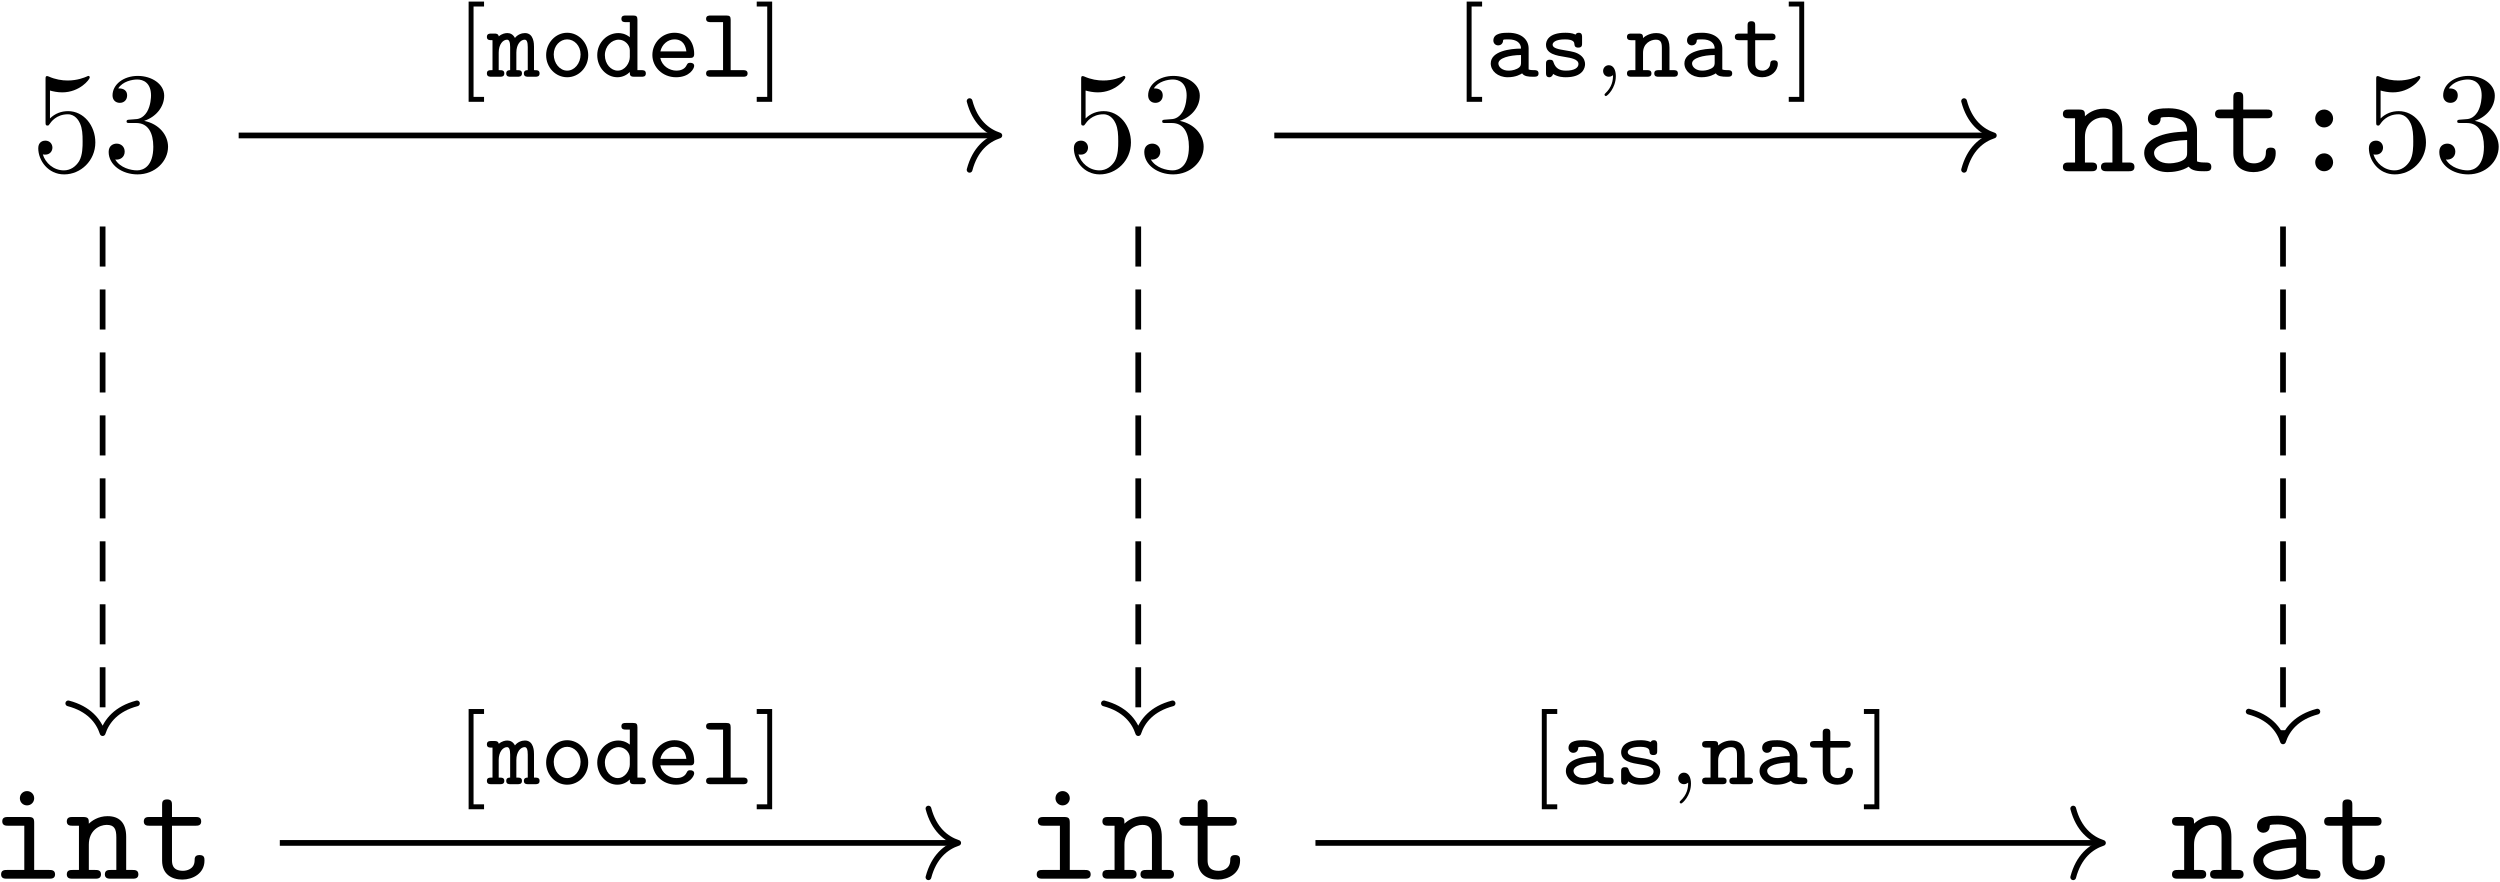
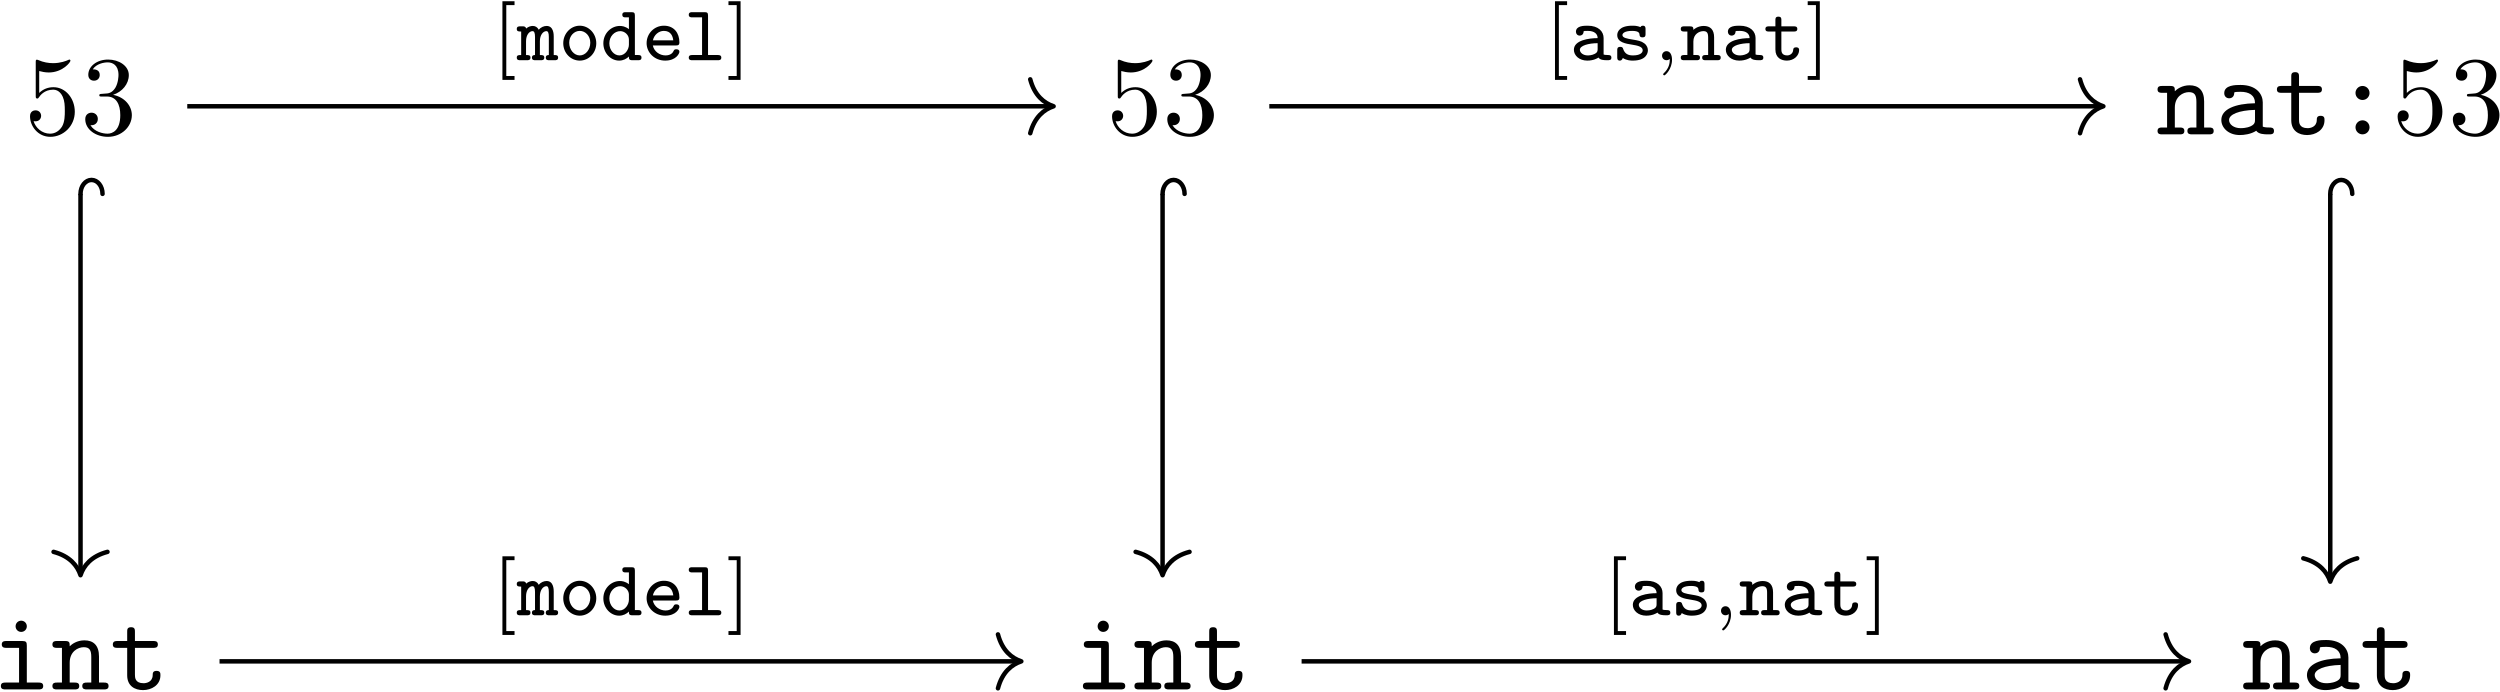
- <svg xmlns="http://www.w3.org/2000/svg" xmlns:xlink="http://www.w3.org/1999/xlink" width="1253pt" height="442pt" viewBox="0 0 1253 442" version="1.1">
+ <svg xmlns="http://www.w3.org/2000/svg" xmlns:xlink="http://www.w3.org/1999/xlink" width="1597pt" height="442pt" viewBox="0 0 1597 442" version="1.1">
  <defs>
    <g>
      <symbol overflow="visible" id="glyph0-0">
        <path style="stroke:none;" d="" />
      </symbol>
      <symbol overflow="visible" id="glyph0-1">
        <path style="stroke:none;" d="M 32.203 -14.422 C 32.203 -22.953 26.328 -30.125 18.578 -30.125 C 15.141 -30.125 12.047 -28.984 9.469 -26.469 L 9.469 -40.453 C 10.906 -40.031 13.266 -39.531 15.562 -39.531 C 24.391 -39.531 29.406 -46.047 29.406 -46.984 C 29.406 -47.422 29.203 -47.781 28.688 -47.781 C 28.625 -47.781 28.484 -47.781 28.125 -47.562 C 26.688 -46.922 23.172 -45.484 18.359 -45.484 C 15.5 -45.484 12.188 -45.984 8.828 -47.484 C 8.25 -47.703 8.109 -47.703 7.969 -47.703 C 7.25 -47.703 7.25 -47.125 7.25 -45.984 L 7.25 -24.75 C 7.25 -23.453 7.25 -22.891 8.25 -22.891 C 8.75 -22.891 8.891 -23.094 9.188 -23.531 C 9.969 -24.672 12.625 -28.547 18.438 -28.547 C 22.172 -28.547 23.953 -25.25 24.531 -23.953 C 25.688 -21.312 25.828 -18.5 25.828 -14.922 C 25.828 -12.406 25.828 -8.109 24.109 -5.094 C 22.375 -2.297 19.734 -0.438 16.422 -0.438 C 11.188 -0.438 7.109 -4.234 5.875 -8.469 C 6.094 -8.391 6.312 -8.328 7.109 -8.328 C 9.469 -8.328 10.688 -10.109 10.688 -11.844 C 10.688 -13.562 9.469 -15.344 7.109 -15.344 C 6.094 -15.344 3.594 -14.844 3.594 -11.547 C 3.594 -5.375 8.531 1.578 16.578 1.578 C 24.891 1.578 32.203 -5.312 32.203 -14.422 Z M 32.203 -14.422 " />
      </symbol>
      <symbol overflow="visible" id="glyph0-2">
        <path style="stroke:none;" d="M 20.797 -25.25 C 26.688 -27.188 30.844 -32.203 30.844 -37.875 C 30.844 -43.766 24.531 -47.781 17.641 -47.781 C 10.406 -47.781 4.953 -43.469 4.953 -38.016 C 4.953 -35.656 6.531 -34.281 8.609 -34.281 C 10.828 -34.281 12.266 -35.875 12.266 -37.953 C 12.266 -41.531 8.891 -41.531 7.812 -41.531 C 10.047 -45.047 14.781 -45.984 17.359 -45.984 C 20.297 -45.984 24.25 -44.406 24.25 -37.953 C 24.25 -37.094 24.109 -32.922 22.234 -29.766 C 20.078 -26.328 17.641 -26.109 15.859 -26.047 C 15.281 -25.969 13.562 -25.828 13.062 -25.828 C 12.484 -25.75 11.984 -25.688 11.984 -24.969 C 11.984 -24.172 12.484 -24.172 13.703 -24.172 L 16.859 -24.172 C 22.734 -24.172 25.391 -19.297 25.391 -12.266 C 25.391 -2.516 20.438 -0.438 17.281 -0.438 C 14.203 -0.438 8.828 -1.656 6.312 -5.875 C 8.828 -5.531 11.047 -7.109 11.047 -9.828 C 11.047 -12.406 9.109 -13.844 7.031 -13.844 C 5.312 -13.844 3.016 -12.844 3.016 -9.688 C 3.016 -3.156 9.688 1.578 17.5 1.578 C 26.25 1.578 32.781 -4.953 32.781 -12.266 C 32.781 -18.156 28.266 -23.75 20.797 -25.25 Z M 20.797 -25.25 " />
      </symbol>
      <symbol overflow="visible" id="glyph1-0">
        <path style="stroke:none;" d="" />
      </symbol>
      <symbol overflow="visible" id="glyph1-1">
        <path style="stroke:none;" d="M 11.906 -27.547 C 11.906 -29.844 11.906 -30.922 9.031 -30.922 L 3.797 -30.922 C 2.656 -30.922 0.859 -30.922 0.859 -28.688 C 0.859 -26.547 2.719 -26.547 3.734 -26.547 L 6.953 -26.547 L 6.953 -4.375 L 3.797 -4.375 C 2.656 -4.375 0.859 -4.375 0.859 -2.156 C 0.859 0 2.719 0 3.734 0 L 15.141 0 C 16.141 0 18 0 18 -2.156 C 18 -4.375 16.219 -4.375 15.062 -4.375 L 11.906 -4.375 L 11.906 -17.078 C 11.906 -24.25 17.219 -26.969 20.875 -26.969 C 24.672 -26.969 25.688 -24.969 25.688 -20.656 L 25.688 -4.375 L 22.891 -4.375 C 21.734 -4.375 19.938 -4.375 19.938 -2.156 C 19.938 0 21.875 0 22.891 0 L 33.859 0 C 34.859 0 36.734 0 36.734 -2.156 C 36.734 -4.375 34.938 -4.375 33.781 -4.375 L 30.625 -4.375 L 30.625 -21.016 C 30.625 -28.266 26.969 -31.344 21.312 -31.344 C 16.5 -31.344 13.266 -28.906 11.906 -27.547 Z M 11.906 -27.547 " />
      </symbol>
      <symbol overflow="visible" id="glyph1-2">
        <path style="stroke:none;" d="M 26.25 -2.297 C 27.828 -0.078 31.281 0 34 0 C 36.016 0 37.594 0 37.594 -2.219 C 37.594 -4.375 35.797 -4.375 34.719 -4.375 C 31.703 -4.375 30.984 -4.734 30.422 -4.953 L 30.422 -20.438 C 30.422 -25.531 26.547 -31.562 16.219 -31.562 C 13.125 -31.562 5.812 -31.562 5.812 -26.328 C 5.812 -24.172 7.312 -23.031 9.031 -23.031 C 10.109 -23.031 12.125 -23.672 12.188 -26.328 C 12.188 -26.906 12.266 -26.969 13.703 -27.109 C 14.703 -27.188 15.641 -27.188 16.281 -27.188 C 21.734 -27.188 25.469 -24.969 25.469 -19.875 C 12.766 -19.656 3.953 -16.062 3.953 -9.188 C 3.953 -4.234 8.469 0.438 15.781 0.438 C 18.438 0.438 22.891 -0.078 26.25 -2.297 Z M 25.469 -15.641 L 25.469 -9.609 C 25.469 -7.969 25.469 -6.453 22.672 -5.172 C 20.078 -3.953 16.859 -3.953 16.281 -3.953 C 11.844 -3.953 8.891 -6.391 8.891 -9.188 C 8.891 -12.703 15.062 -15.344 25.469 -15.641 Z M 25.469 -15.641 " />
      </symbol>
      <symbol overflow="visible" id="glyph1-3">
        <path style="stroke:none;" d="M 15.922 -26.547 L 27.688 -26.547 C 28.766 -26.547 30.562 -26.547 30.562 -28.688 C 30.562 -30.922 28.844 -30.922 27.688 -30.922 L 15.922 -30.922 L 15.922 -36.797 C 15.922 -38.156 15.922 -39.734 13.484 -39.734 C 10.969 -39.734 10.969 -38.234 10.969 -36.797 L 10.969 -30.922 L 4.734 -30.922 C 3.594 -30.922 1.797 -30.922 1.797 -28.688 C 1.797 -26.547 3.594 -26.547 4.656 -26.547 L 10.969 -26.547 L 10.969 -9.031 C 10.969 -2.156 15.859 0.438 21.094 0.438 C 26.391 0.438 32.203 -2.656 32.203 -9.031 C 32.203 -10.328 32.203 -11.844 29.703 -11.844 C 27.328 -11.844 27.266 -10.328 27.266 -9.109 C 27.188 -4.656 23.094 -3.953 21.453 -3.953 C 15.922 -3.953 15.922 -7.672 15.922 -9.469 Z M 15.922 -26.547 " />
      </symbol>
      <symbol overflow="visible" id="glyph1-4">
        <path style="stroke:none;" d="M 23.312 -26.391 C 23.312 -29.047 21.156 -30.922 18.859 -30.922 C 16.141 -30.922 14.344 -28.688 14.344 -26.469 C 14.344 -23.812 16.5 -21.953 18.797 -21.953 C 21.516 -21.953 23.312 -24.172 23.312 -26.391 Z M 23.312 -4.453 C 23.312 -7.109 21.156 -8.969 18.859 -8.969 C 16.141 -8.969 14.344 -6.75 14.344 -4.516 C 14.344 -1.859 16.5 0 18.797 0 C 21.516 0 23.312 -2.219 23.312 -4.453 Z M 23.312 -4.453 " />
      </symbol>
      <symbol overflow="visible" id="glyph1-5">
        <path style="stroke:none;" d="M 22.172 -27.969 C 22.172 -30.203 21.734 -30.922 19.297 -30.922 L 9.109 -30.922 C 8.031 -30.922 6.172 -30.922 6.172 -28.766 C 6.172 -26.547 8.031 -26.547 9.109 -26.547 L 17.219 -26.547 L 17.219 -4.375 L 8.531 -4.375 C 7.391 -4.375 5.594 -4.375 5.594 -2.156 C 5.594 0 7.453 0 8.531 0 L 29.703 0 C 30.781 0 32.641 0 32.641 -2.156 C 32.641 -4.375 30.781 -4.375 29.703 -4.375 L 22.172 -4.375 Z M 22.172 -40.312 C 22.172 -42.328 20.594 -43.906 18.578 -43.906 C 16.578 -43.906 15 -42.328 15 -40.312 C 15 -38.312 16.578 -36.734 18.578 -36.734 C 20.594 -36.734 22.172 -38.312 22.172 -40.312 Z M 22.172 -40.312 " />
      </symbol>
      <symbol overflow="visible" id="glyph2-0">
        <path style="stroke:none;" d="" />
      </symbol>
      <symbol overflow="visible" id="glyph2-1">
        <path style="stroke:none;" d="M 14.562 12.562 L 14.562 10.094 L 9.297 10.094 L 9.297 -35.203 L 14.562 -35.203 L 14.562 -37.672 L 6.828 -37.672 L 6.828 12.562 Z M 14.562 12.562 " />
      </symbol>
      <symbol overflow="visible" id="glyph2-2">
        <path style="stroke:none;" d="M 9.344 -37.672 L 1.609 -37.672 L 1.609 -35.203 L 6.875 -35.203 L 6.875 10.094 L 1.609 10.094 L 1.609 12.562 L 9.344 12.562 Z M 9.344 -37.672 " />
      </symbol>
      <symbol overflow="visible" id="glyph3-0">
        <path style="stroke:none;" d="" />
      </symbol>
      <symbol overflow="visible" id="glyph3-1">
        <path style="stroke:none;" d="M 23.359 -15.109 C 23.359 -16.266 23.359 -21.891 18.828 -21.891 C 17.172 -21.891 15.109 -21.141 13.812 -19.438 C 12.859 -21.25 11.453 -21.891 10 -21.891 C 8.938 -21.891 7.281 -21.594 5.719 -20.234 C 5.422 -21.641 4.266 -21.641 3.516 -21.641 L 1.906 -21.641 C 1.156 -21.641 -0.25 -21.641 -0.25 -19.984 C -0.25 -18.328 0.953 -18.328 2.562 -18.328 L 2.562 -3.312 C 0.953 -3.312 -0.25 -3.312 -0.25 -1.656 C -0.25 0 1.156 0 1.906 0 L 6.328 0 C 7.078 0 8.484 0 8.484 -1.656 C 8.484 -3.312 7.281 -3.312 5.672 -3.312 L 5.672 -12.109 C 5.672 -16.266 7.828 -18.578 9.844 -18.578 C 10.891 -18.578 11.406 -17.422 11.406 -14.859 L 11.406 -3.312 C 10.891 -3.312 9.438 -3.312 9.438 -1.656 C 9.438 0 10.844 0 11.594 0 L 15.172 0 C 15.922 0 17.328 0 17.328 -1.656 C 17.328 -3.312 16.125 -3.312 14.516 -3.312 L 14.516 -12.109 C 14.516 -16.266 16.672 -18.578 18.688 -18.578 C 19.734 -18.578 20.234 -17.422 20.234 -14.859 L 20.234 -3.312 C 19.734 -3.312 18.281 -3.312 18.281 -1.656 C 18.281 0 19.688 0 20.438 0 L 24 0 C 24.766 0 26.156 0 26.156 -1.656 C 26.156 -3.312 24.953 -3.312 23.359 -3.312 Z M 23.359 -15.109 " />
      </symbol>
      <symbol overflow="visible" id="glyph3-2">
        <path style="stroke:none;" d="M 23.859 -10.844 C 23.859 -16.969 19.141 -22.047 13.312 -22.047 C 7.484 -22.047 2.766 -16.969 2.766 -10.844 C 2.766 -4.562 7.578 0.25 13.312 0.25 C 19.031 0.25 23.859 -4.562 23.859 -10.844 Z M 13.312 -3.062 C 9.688 -3.062 6.578 -6.625 6.578 -11.203 C 6.578 -15.562 9.75 -18.734 13.312 -18.734 C 16.875 -18.734 20.031 -15.562 20.031 -11.203 C 20.031 -6.625 16.922 -3.062 13.312 -3.062 Z M 13.312 -3.062 " />
      </symbol>
      <symbol overflow="visible" id="glyph3-3">
        <path style="stroke:none;" d="M 21.844 -28.531 C 21.844 -30.234 21.344 -30.688 19.688 -30.688 L 15.969 -30.688 C 15.172 -30.688 13.812 -30.688 13.812 -29.031 C 13.812 -27.375 15.172 -27.375 15.969 -27.375 L 18.031 -27.375 L 18.031 -19.844 C 15.719 -21.641 13.609 -21.891 12.25 -21.891 C 6.672 -21.891 1.703 -17.172 1.703 -10.797 C 1.703 -4.672 6.281 0.25 11.797 0.25 C 14.469 0.25 16.578 -0.953 18.031 -2.359 C 18.031 -0.953 18.031 0 20.188 0 L 23.906 0 C 24.703 0 26.062 0 26.062 -1.656 C 26.062 -3.312 24.703 -3.312 23.906 -3.312 L 21.844 -3.312 Z M 18.031 -9.891 C 18.031 -7.031 15.719 -3.062 11.953 -3.062 C 8.594 -3.062 5.531 -6.375 5.531 -10.797 C 5.531 -15.266 8.844 -18.578 12.5 -18.578 C 15.469 -18.578 18.031 -16.016 18.031 -13.25 Z M 18.031 -9.891 " />
      </symbol>
      <symbol overflow="visible" id="glyph3-4">
        <path style="stroke:none;" d="M 21.438 -9.438 C 22.391 -9.438 23.609 -9.438 23.609 -11.344 C 23.609 -17.375 20.188 -22.047 13.703 -22.047 C 7.531 -22.047 2.656 -17.031 2.656 -10.891 C 2.656 -4.922 7.688 0.25 14.516 0.25 C 21.391 0.25 23.609 -4.172 23.609 -5.422 C 23.609 -6.531 22.75 -6.984 21.688 -6.984 C 20.844 -6.984 20.344 -6.938 19.844 -5.828 C 18.828 -3.562 16.375 -3.062 14.766 -3.062 C 11.094 -3.062 7.438 -5.469 6.625 -9.438 Z M 6.672 -12.703 C 7.438 -16.219 10.391 -18.734 13.703 -18.734 C 18.234 -18.734 19.391 -15.219 19.688 -12.703 Z M 6.672 -12.703 " />
      </symbol>
      <symbol overflow="visible" id="glyph3-5">
        <path style="stroke:none;" d="M 15.219 -28.531 C 15.219 -30.234 14.719 -30.688 13.062 -30.688 L 5.125 -30.688 C 4.375 -30.688 2.906 -30.688 2.906 -29.031 C 2.906 -27.375 4.422 -27.375 5.125 -27.375 L 11.406 -27.375 L 11.406 -3.312 L 5.125 -3.312 C 4.375 -3.312 2.906 -3.312 2.906 -1.656 C 2.906 0 4.422 0 5.125 0 L 21.5 0 C 22.25 0 23.703 0 23.703 -1.656 C 23.703 -3.312 22.203 -3.312 21.5 -3.312 L 15.219 -3.312 Z M 15.219 -28.531 " />
      </symbol>
      <symbol overflow="visible" id="glyph3-6">
        <path style="stroke:none;" d="M 21.641 -14.156 C 21.641 -18.328 18.375 -22.047 11.5 -22.047 C 9.141 -22.047 3.969 -22.047 3.969 -18.172 C 3.969 -16.828 4.922 -15.719 6.422 -15.719 C 7.375 -15.719 8.734 -16.328 8.844 -18.125 C 8.844 -18.531 8.891 -18.578 9.547 -18.688 C 10.094 -18.734 10.953 -18.734 11.547 -18.734 C 15.672 -18.734 17.828 -16.875 17.828 -14.109 C 12.453 -14.109 2.656 -12.859 2.656 -6.672 C 2.656 -2.969 6.125 0.25 11.203 0.25 C 15.219 0.25 17.734 -1.25 18.375 -1.703 C 19.438 -0.156 21.547 0 23.953 0 C 25.312 0 26.609 0 26.609 -1.656 C 26.609 -3.312 25.203 -3.312 24.5 -3.312 C 22.594 -3.312 22.141 -3.469 21.641 -3.672 Z M 17.828 -7.188 C 17.828 -6.125 17.828 -4.969 15.875 -4.016 C 14.109 -3.109 12.156 -3.062 11.5 -3.062 C 8.531 -3.062 6.484 -4.828 6.484 -6.672 C 6.484 -9.344 12 -10.844 17.828 -10.891 Z M 17.828 -7.188 " />
      </symbol>
      <symbol overflow="visible" id="glyph3-7">
        <path style="stroke:none;" d="M 21.75 -19.891 C 21.75 -20.641 21.75 -22.047 20.094 -22.047 C 18.938 -22.047 18.688 -21.438 18.531 -21.141 C 16.469 -22.047 14.469 -22.047 13.312 -22.047 C 4.766 -22.047 3.672 -17.828 3.672 -16.062 C 3.672 -11.406 8.938 -10.594 13.359 -9.891 C 16.062 -9.438 19.938 -8.844 19.938 -6.375 C 19.938 -4.562 18.031 -3.062 13.656 -3.062 C 10.547 -3.062 8.531 -4.125 7.484 -7.125 C 7.234 -7.938 7.031 -8.531 5.578 -8.531 C 3.672 -8.531 3.672 -7.281 3.672 -6.375 L 3.672 -1.906 C 3.672 -1.156 3.672 0.25 5.328 0.25 C 5.828 0.25 6.734 0.094 7.234 -1.406 C 9.797 0.25 12.609 0.25 13.609 0.25 C 22.141 0.25 23.25 -4.469 23.25 -6.328 C 23.25 -7.531 22.844 -9.344 20.938 -10.797 C 18.938 -12.297 16.969 -12.609 13.453 -13.203 C 10.047 -13.766 6.984 -14.266 6.984 -16.062 C 6.984 -17.078 8.188 -18.734 13.203 -18.734 C 17.734 -18.734 17.875 -17.125 17.922 -16.219 C 18.031 -14.609 19.281 -14.609 19.844 -14.609 C 21.75 -14.609 21.75 -15.812 21.75 -16.766 Z M 21.75 -19.891 " />
      </symbol>
      <symbol overflow="visible" id="glyph3-8">
        <path style="stroke:none;" d="M 21.844 -14.609 C 21.844 -19.641 19.328 -21.891 15.219 -21.891 C 11.5 -21.891 9.094 -19.891 8.594 -19.391 C 8.594 -20.891 8.438 -21.641 6.422 -21.641 L 2.719 -21.641 C 1.906 -21.641 0.547 -21.641 0.547 -19.984 C 0.547 -18.328 1.906 -18.328 2.719 -18.328 L 4.766 -18.328 L 4.766 -3.312 L 2.719 -3.312 C 1.906 -3.312 0.547 -3.312 0.547 -1.656 C 0.547 0 1.906 0 2.719 0 L 10.641 0 C 11.453 0 12.812 0 12.812 -1.656 C 12.812 -3.312 11.453 -3.312 10.641 -3.312 L 8.594 -3.312 L 8.594 -11.953 C 8.594 -16.766 12.453 -18.578 14.969 -18.578 C 17.281 -18.578 18.031 -17.469 18.031 -14.516 L 18.031 -3.312 L 16.375 -3.312 C 15.625 -3.312 14.219 -3.312 14.219 -1.656 C 14.219 0 15.625 0 16.375 0 L 23.906 0 C 24.703 0 26.062 0 26.062 -1.656 C 26.062 -3.312 24.703 -3.312 23.906 -3.312 L 21.844 -3.312 Z M 21.844 -14.609 " />
      </symbol>
      <symbol overflow="visible" id="glyph3-9">
        <path style="stroke:none;" d="M 11.453 -18.328 L 19.484 -18.328 C 20.234 -18.328 21.641 -18.328 21.641 -19.984 C 21.641 -21.641 20.234 -21.641 19.484 -21.641 L 11.453 -21.641 L 11.453 -25.656 C 11.453 -26.609 11.453 -27.828 9.547 -27.828 C 7.641 -27.828 7.641 -26.562 7.641 -25.656 L 7.641 -21.641 L 3.469 -21.641 C 2.719 -21.641 1.25 -21.641 1.25 -19.984 C 1.25 -18.328 2.656 -18.328 3.422 -18.328 L 7.641 -18.328 L 7.641 -6.875 C 7.641 -1.453 11.453 0.25 14.969 0.25 C 19.484 0.25 22.797 -2.906 22.797 -6.531 C 22.797 -8.234 21.344 -8.234 20.891 -8.234 C 19.578 -8.234 19.031 -7.734 18.984 -6.484 C 18.875 -4.422 17.078 -3.062 15.172 -3.062 C 11.453 -3.062 11.453 -5.828 11.453 -6.984 Z M 11.453 -18.328 " />
      </symbol>
      <symbol overflow="visible" id="glyph4-0">
        <path style="stroke:none;" d="" />
      </symbol>
      <symbol overflow="visible" id="glyph4-1">
        <path style="stroke:none;" d="M 10.594 -0.797 C 10.594 1.953 10.094 5.172 6.672 8.391 C 6.484 8.594 6.328 8.734 6.328 8.984 C 6.328 9.344 6.734 9.688 7.031 9.688 C 7.734 9.688 12 5.672 12 -0.297 C 12 -3.422 10.797 -5.781 8.484 -5.781 C 6.828 -5.781 5.625 -4.469 5.625 -2.906 C 5.625 -1.312 6.781 0 8.531 0 C 9.75 0 10.547 -0.797 10.594 -0.797 Z M 10.594 -0.797 " />
      </symbol>
    </g>
  </defs>
  <g id="surface1">
    <g style="fill:rgb(0%,0%,0%);fill-opacity:1;">
      <use xlink:href="#glyph0-1" x="15.579" y="85.828" />
      <use xlink:href="#glyph0-2" x="51.445" y="85.828" />
    </g>
    <g style="fill:rgb(0%,0%,0%);fill-opacity:1;">
-       <use xlink:href="#glyph0-1" x="534.627" y="85.828" />
-       <use xlink:href="#glyph0-2" x="570.493" y="85.828" />
+       <use xlink:href="#glyph0-1" x="706.786" y="85.828" />
+       <use xlink:href="#glyph0-2" x="742.652" y="85.828" />
    </g>
    <g style="fill:rgb(0%,0%,0%);fill-opacity:1;">
-       <use xlink:href="#glyph1-1" x="1033.062" y="85.828" />
-       <use xlink:href="#glyph1-2" x="1070.72" y="85.828" />
-       <use xlink:href="#glyph1-3" x="1108.379" y="85.828" />
-       <use xlink:href="#glyph1-4" x="1146.037" y="85.828" />
+       <use xlink:href="#glyph1-1" x="1377.373" y="85.828" />
+       <use xlink:href="#glyph1-2" x="1415.031" y="85.828" />
+       <use xlink:href="#glyph1-3" x="1452.69" y="85.828" />
+       <use xlink:href="#glyph1-4" x="1490.349" y="85.828" />
    </g>
    <g style="fill:rgb(0%,0%,0%);fill-opacity:1;">
-       <use xlink:href="#glyph0-1" x="1183.693" y="85.828" />
-       <use xlink:href="#glyph0-2" x="1219.558" y="85.828" />
+       <use xlink:href="#glyph0-1" x="1528.004" y="85.828" />
+       <use xlink:href="#glyph0-2" x="1563.869" y="85.828" />
    </g>
    <g style="fill:rgb(0%,0%,0%);fill-opacity:1;">
      <use xlink:href="#glyph1-5" x="-5.042" y="440.399" />
      <use xlink:href="#glyph1-1" x="32.617" y="440.399" />
      <use xlink:href="#glyph1-3" x="70.276" y="440.399" />
    </g>
    <g style="fill:rgb(0%,0%,0%);fill-opacity:1;">
-       <use xlink:href="#glyph1-5" x="514.006" y="440.399" />
-       <use xlink:href="#glyph1-1" x="551.665" y="440.399" />
-       <use xlink:href="#glyph1-3" x="589.324" y="440.399" />
+       <use xlink:href="#glyph1-5" x="686.166" y="440.399" />
+       <use xlink:href="#glyph1-1" x="723.824" y="440.399" />
+       <use xlink:href="#glyph1-3" x="761.483" y="440.399" />
    </g>
    <g style="fill:rgb(0%,0%,0%);fill-opacity:1;">
-       <use xlink:href="#glyph1-1" x="1087.753" y="440.399" />
-       <use xlink:href="#glyph1-2" x="1125.411" y="440.399" />
-       <use xlink:href="#glyph1-3" x="1163.07" y="440.399" />
+       <use xlink:href="#glyph1-1" x="1432.071" y="440.399" />
+       <use xlink:href="#glyph1-2" x="1469.73" y="440.399" />
+       <use xlink:href="#glyph1-3" x="1507.388" y="440.399" />
    </g>
-     <path style="fill:none;stroke-width:0.398;stroke-linecap:butt;stroke-linejoin:miter;stroke:rgb(0%,0%,0%);stroke-opacity:1;stroke-miterlimit:10;" d="M -70.218 23.904 L -17.465 23.904 " transform="matrix(7.2,0,0,-7.2,625.1888,240.0014)" />
-     <path style="fill:none;stroke-width:0.398;stroke-linecap:round;stroke-linejoin:round;stroke:rgb(0%,0%,0%);stroke-opacity:1;stroke-miterlimit:10;" d="M -2.072 2.391 C -1.694 0.956 -0.85 0.279 0 -0 C -0.85 -0.279 -1.694 -0.957 -2.072 -2.391 " transform="matrix(7.2,0,0,-7.2,500.8736,67.8942)" />
+     <path style="fill:none;stroke-width:0.398;stroke-linecap:butt;stroke-linejoin:miter;stroke:rgb(0%,0%,0%);stroke-opacity:1;stroke-miterlimit:10;" d="M -94.129 23.904 L -17.465 23.904 " transform="matrix(7.2,0,0,-7.2,797.348,240.0014)" />
+     <path style="fill:none;stroke-width:0.398;stroke-linecap:round;stroke-linejoin:round;stroke:rgb(0%,0%,0%);stroke-opacity:1;stroke-miterlimit:10;" d="M -2.072 2.391 C -1.693 0.956 -0.85 0.279 -0 -0 C -0.85 -0.279 -1.693 -0.957 -2.072 -2.391 " transform="matrix(7.2,0,0,-7.2,673.0328,67.8942)" />
    <g style="fill:rgb(0%,0%,0%);fill-opacity:1;">
-       <use xlink:href="#glyph2-1" x="228.044" y="38.466" />
+       <use xlink:href="#glyph2-1" x="314.12" y="38.466" />
    </g>
    <g style="fill:rgb(0%,0%,0%);fill-opacity:1;">
-       <use xlink:href="#glyph3-1" x="244.28" y="38.466" />
-       <use xlink:href="#glyph3-2" x="270.957" y="38.466" />
-       <use xlink:href="#glyph3-3" x="297.635" y="38.466" />
-       <use xlink:href="#glyph3-4" x="324.312" y="38.466" />
-       <use xlink:href="#glyph3-5" x="350.989" y="38.466" />
+       <use xlink:href="#glyph3-1" x="330.363" y="38.466" />
+       <use xlink:href="#glyph3-2" x="357.04" y="38.466" />
+       <use xlink:href="#glyph3-3" x="383.718" y="38.466" />
+       <use xlink:href="#glyph3-4" x="410.395" y="38.466" />
+       <use xlink:href="#glyph3-5" x="437.072" y="38.466" />
    </g>
    <g style="fill:rgb(0%,0%,0%);fill-opacity:1;">
-       <use xlink:href="#glyph2-2" x="377.66" y="38.466" />
+       <use xlink:href="#glyph2-2" x="463.736" y="38.466" />
    </g>
-     <path style="fill:none;stroke-width:0.398;stroke-linecap:butt;stroke-linejoin:miter;stroke:rgb(0%,0%,0%);stroke-opacity:1;stroke-dasharray:2.789,1.594;stroke-miterlimit:10;" d="M -79.688 17.567 L -79.688 -17.501 " transform="matrix(7.2,0,0,-7.2,625.1888,240.0014)" />
-     <path style="fill:none;stroke-width:0.398;stroke-linecap:round;stroke-linejoin:round;stroke:rgb(0%,0%,0%);stroke-opacity:1;stroke-miterlimit:10;" d="M -2.072 2.391 C -1.694 0.956 -0.85 0.279 -0 -0 C -0.85 -0.279 -1.694 -0.956 -2.072 -2.391 " transform="matrix(0,7.2,7.2,0,51.43477,367.4454)" />
-     <path style="fill:none;stroke-width:0.398;stroke-linecap:butt;stroke-linejoin:miter;stroke:rgb(0%,0%,0%);stroke-opacity:1;stroke-miterlimit:10;" d="M 1.874 23.904 L 51.762 23.904 " transform="matrix(7.2,0,0,-7.2,625.1888,240.0014)" />
-     <path style="fill:none;stroke-width:0.398;stroke-linecap:round;stroke-linejoin:round;stroke:rgb(0%,0%,0%);stroke-opacity:1;stroke-miterlimit:10;" d="M -2.072 2.391 C -1.693 0.956 -0.85 0.279 -0 -0 C -0.85 -0.279 -1.693 -0.957 -2.072 -2.391 " transform="matrix(7.2,0,0,-7.2,999.3097,67.8942)" />
+     <path style="fill:none;stroke-width:0.398;stroke-linecap:butt;stroke-linejoin:miter;stroke:rgb(0%,0%,0%);stroke-opacity:1;stroke-miterlimit:10;" d="M -103.599 16.133 L -103.599 -17.501 " transform="matrix(7.2,0,0,-7.2,797.348,240.0014)" />
+     <path style="fill:none;stroke-width:0.398;stroke-linecap:round;stroke-linejoin:miter;stroke:rgb(0%,0%,0%);stroke-opacity:1;stroke-miterlimit:10;" d="M -0 1.952 C 0.682 1.952 1.235 1.516 1.235 0.976 C 1.235 0.437 0.682 -0 -0 -0 " transform="matrix(0,-7.2,7.2,0,51.43534,123.8425)" />
+     <path style="fill:none;stroke-width:0.398;stroke-linecap:round;stroke-linejoin:round;stroke:rgb(0%,0%,0%);stroke-opacity:1;stroke-miterlimit:10;" d="M -2.072 2.391 C -1.694 0.956 -0.85 0.279 -0 -0 C -0.85 -0.279 -1.694 -0.956 -2.072 -2.391 " transform="matrix(0,7.2,7.2,0,51.43534,367.4454)" />
+     <path style="fill:none;stroke-width:0.398;stroke-linecap:butt;stroke-linejoin:miter;stroke:rgb(0%,0%,0%);stroke-opacity:1;stroke-miterlimit:10;" d="M 1.873 23.904 L 75.673 23.904 " transform="matrix(7.2,0,0,-7.2,797.348,240.0014)" />
+     <path style="fill:none;stroke-width:0.398;stroke-linecap:round;stroke-linejoin:round;stroke:rgb(0%,0%,0%);stroke-opacity:1;stroke-miterlimit:10;" d="M -2.072 2.391 C -1.694 0.956 -0.85 0.279 0 -0 C -0.85 -0.279 -1.694 -0.957 -2.072 -2.391 " transform="matrix(7.2,0,0,-7.2,1343.628,67.8942)" />
    <g style="fill:rgb(0%,0%,0%);fill-opacity:1;">
-       <use xlink:href="#glyph2-1" x="728.264" y="38.466" />
+       <use xlink:href="#glyph2-1" x="986.499" y="38.466" />
    </g>
    <g style="fill:rgb(0%,0%,0%);fill-opacity:1;">
-       <use xlink:href="#glyph3-6" x="744.507" y="38.466" />
-       <use xlink:href="#glyph3-7" x="771.184" y="38.466" />
+       <use xlink:href="#glyph3-6" x="1002.742" y="38.466" />
+       <use xlink:href="#glyph3-7" x="1029.42" y="38.466" />
    </g>
    <g style="fill:rgb(0%,0%,0%);fill-opacity:1;">
-       <use xlink:href="#glyph4-1" x="797.852" y="38.466" />
+       <use xlink:href="#glyph4-1" x="1056.087" y="38.466" />
    </g>
    <g style="fill:rgb(0%,0%,0%);fill-opacity:1;">
-       <use xlink:href="#glyph3-8" x="814.894" y="38.466" />
-       <use xlink:href="#glyph3-6" x="841.572" y="38.466" />
-       <use xlink:href="#glyph3-9" x="868.249" y="38.466" />
+       <use xlink:href="#glyph3-8" x="1073.13" y="38.466" />
+       <use xlink:href="#glyph3-6" x="1099.807" y="38.466" />
+       <use xlink:href="#glyph3-9" x="1126.484" y="38.466" />
    </g>
    <g style="fill:rgb(0%,0%,0%);fill-opacity:1;">
-       <use xlink:href="#glyph2-2" x="894.915" y="38.466" />
+       <use xlink:href="#glyph2-2" x="1153.15" y="38.466" />
    </g>
-     <path style="fill:none;stroke-width:0.398;stroke-linecap:butt;stroke-linejoin:miter;stroke:rgb(0%,0%,0%);stroke-opacity:1;stroke-dasharray:2.789,1.594;stroke-miterlimit:10;" d="M -7.597 17.567 L -7.597 -17.501 " transform="matrix(7.2,0,0,-7.2,625.1888,240.0014)" />
-     <path style="fill:none;stroke-width:0.398;stroke-linecap:round;stroke-linejoin:round;stroke:rgb(0%,0%,0%);stroke-opacity:1;stroke-miterlimit:10;" d="M -2.072 2.391 C -1.694 0.956 -0.85 0.279 -0 -0 C -0.85 -0.279 -1.694 -0.956 -2.072 -2.391 " transform="matrix(0,7.2,7.2,0,570.4933,367.4454)" />
-     <path style="fill:none;stroke-width:0.398;stroke-linecap:butt;stroke-linejoin:miter;stroke:rgb(0%,0%,0%);stroke-opacity:1;stroke-dasharray:2.789,1.594;stroke-miterlimit:10;" d="M 72.091 17.567 L 72.091 -18.074 " transform="matrix(7.2,0,0,-7.2,625.1888,240.0014)" />
-     <path style="fill:none;stroke-width:0.398;stroke-linecap:round;stroke-linejoin:round;stroke:rgb(0%,0%,0%);stroke-opacity:1;stroke-miterlimit:10;" d="M -2.072 2.391 C -1.694 0.956 -0.85 0.279 0 -0 C -0.85 -0.279 -1.694 -0.956 -2.072 -2.391 " transform="matrix(0,7.2,7.2,0,1144.247,371.5728)" />
-     <path style="fill:none;stroke-width:0.398;stroke-linecap:butt;stroke-linejoin:miter;stroke:rgb(0%,0%,0%);stroke-opacity:1;stroke-miterlimit:10;" d="M -67.354 -25.343 L -20.329 -25.343 " transform="matrix(7.2,0,0,-7.2,625.1888,240.0014)" />
-     <path style="fill:none;stroke-width:0.398;stroke-linecap:round;stroke-linejoin:round;stroke:rgb(0%,0%,0%);stroke-opacity:1;stroke-miterlimit:10;" d="M -2.072 2.391 C -1.693 0.956 -0.85 0.279 -0 0 C -0.85 -0.279 -1.693 -0.956 -2.072 -2.391 " transform="matrix(7.2,0,0,-7.2,480.2514,422.4698)" />
+     <path style="fill:none;stroke-width:0.398;stroke-linecap:butt;stroke-linejoin:miter;stroke:rgb(0%,0%,0%);stroke-opacity:1;stroke-miterlimit:10;" d="M -7.597 16.133 L -7.597 -17.501 " transform="matrix(7.2,0,0,-7.2,797.348,240.0014)" />
+     <path style="fill:none;stroke-width:0.398;stroke-linecap:round;stroke-linejoin:miter;stroke:rgb(0%,0%,0%);stroke-opacity:1;stroke-miterlimit:10;" d="M -0 1.953 C 0.682 1.953 1.235 1.515 1.235 0.977 C 1.235 0.437 0.682 -0 -0 -0 " transform="matrix(0,-7.2,7.2,0,742.6525,123.8425)" />
+     <path style="fill:none;stroke-width:0.398;stroke-linecap:round;stroke-linejoin:round;stroke:rgb(0%,0%,0%);stroke-opacity:1;stroke-miterlimit:10;" d="M -2.072 2.391 C -1.694 0.956 -0.85 0.279 -0 -0 C -0.85 -0.279 -1.694 -0.957 -2.072 -2.391 " transform="matrix(0,7.2,7.2,0,742.6525,367.4454)" />
+     <path style="fill:none;stroke-width:0.398;stroke-linecap:butt;stroke-linejoin:miter;stroke:rgb(0%,0%,0%);stroke-opacity:1;stroke-miterlimit:10;" d="M 96.003 16.133 L 96.003 -18.074 " transform="matrix(7.2,0,0,-7.2,797.348,240.0014)" />
+     <path style="fill:none;stroke-width:0.398;stroke-linecap:round;stroke-linejoin:miter;stroke:rgb(0%,0%,0%);stroke-opacity:1;stroke-miterlimit:10;" d="M -0 1.953 C 0.682 1.953 1.235 1.515 1.235 0.976 C 1.235 0.437 0.682 0 -0 0 " transform="matrix(0,-7.2,7.2,0,1488.565,123.8425)" />
+     <path style="fill:none;stroke-width:0.398;stroke-linecap:round;stroke-linejoin:round;stroke:rgb(0%,0%,0%);stroke-opacity:1;stroke-miterlimit:10;" d="M -2.072 2.391 C -1.694 0.956 -0.85 0.279 0 0 C -0.85 -0.279 -1.694 -0.956 -2.072 -2.391 " transform="matrix(0,7.2,7.2,0,1488.565,371.5728)" />
+     <path style="fill:none;stroke-width:0.398;stroke-linecap:butt;stroke-linejoin:miter;stroke:rgb(0%,0%,0%);stroke-opacity:1;stroke-miterlimit:10;" d="M -91.265 -25.343 L -20.329 -25.343 " transform="matrix(7.2,0,0,-7.2,797.348,240.0014)" />
+     <path style="fill:none;stroke-width:0.398;stroke-linecap:round;stroke-linejoin:round;stroke:rgb(0%,0%,0%);stroke-opacity:1;stroke-miterlimit:10;" d="M -2.072 2.391 C -1.693 0.956 -0.85 0.279 -0 0 C -0.85 -0.279 -1.693 -0.956 -2.072 -2.391 " transform="matrix(7.2,0,0,-7.2,652.4106,422.4698)" />
    <g style="fill:rgb(0%,0%,0%);fill-opacity:1;">
-       <use xlink:href="#glyph2-1" x="228.044" y="393.038" />
+       <use xlink:href="#glyph2-1" x="314.12" y="393.038" />
    </g>
    <g style="fill:rgb(0%,0%,0%);fill-opacity:1;">
-       <use xlink:href="#glyph3-1" x="244.28" y="393.038" />
-       <use xlink:href="#glyph3-2" x="270.957" y="393.038" />
-       <use xlink:href="#glyph3-3" x="297.635" y="393.038" />
-       <use xlink:href="#glyph3-4" x="324.312" y="393.038" />
-       <use xlink:href="#glyph3-5" x="350.989" y="393.038" />
+       <use xlink:href="#glyph3-1" x="330.363" y="393.038" />
+       <use xlink:href="#glyph3-2" x="357.04" y="393.038" />
+       <use xlink:href="#glyph3-3" x="383.718" y="393.038" />
+       <use xlink:href="#glyph3-4" x="410.395" y="393.038" />
+       <use xlink:href="#glyph3-5" x="437.072" y="393.038" />
    </g>
    <g style="fill:rgb(0%,0%,0%);fill-opacity:1;">
-       <use xlink:href="#glyph2-2" x="377.66" y="393.038" />
+       <use xlink:href="#glyph2-2" x="463.736" y="393.038" />
    </g>
-     <path style="fill:none;stroke-width:0.398;stroke-linecap:butt;stroke-linejoin:miter;stroke:rgb(0%,0%,0%);stroke-opacity:1;stroke-miterlimit:10;" d="M 4.738 -25.343 L 59.359 -25.343 " transform="matrix(7.2,0,0,-7.2,625.1888,240.0014)" />
-     <path style="fill:none;stroke-width:0.398;stroke-linecap:round;stroke-linejoin:round;stroke:rgb(0%,0%,0%);stroke-opacity:1;stroke-miterlimit:10;" d="M -2.072 2.391 C -1.693 0.956 -0.85 0.279 -0 0 C -0.85 -0.279 -1.693 -0.956 -2.072 -2.391 " transform="matrix(7.2,0,0,-7.2,1054.005,422.4698)" />
+     <path style="fill:none;stroke-width:0.398;stroke-linecap:butt;stroke-linejoin:miter;stroke:rgb(0%,0%,0%);stroke-opacity:1;stroke-miterlimit:10;" d="M 4.738 -25.343 L 83.269 -25.343 " transform="matrix(7.2,0,0,-7.2,797.348,240.0014)" />
+     <path style="fill:none;stroke-width:0.398;stroke-linecap:round;stroke-linejoin:round;stroke:rgb(0%,0%,0%);stroke-opacity:1;stroke-miterlimit:10;" d="M -2.072 2.391 C -1.694 0.956 -0.85 0.279 0 0 C -0.85 -0.279 -1.694 -0.956 -2.072 -2.391 " transform="matrix(7.2,0,0,-7.2,1398.323,422.4698)" />
    <g style="fill:rgb(0%,0%,0%);fill-opacity:1;">
-       <use xlink:href="#glyph2-1" x="765.927" y="393.038" />
+       <use xlink:href="#glyph2-1" x="1024.155" y="393.038" />
    </g>
    <g style="fill:rgb(0%,0%,0%);fill-opacity:1;">
-       <use xlink:href="#glyph3-6" x="782.163" y="393.038" />
-       <use xlink:href="#glyph3-7" x="808.84" y="393.038" />
+       <use xlink:href="#glyph3-6" x="1040.398" y="393.038" />
+       <use xlink:href="#glyph3-7" x="1067.076" y="393.038" />
    </g>
    <g style="fill:rgb(0%,0%,0%);fill-opacity:1;">
-       <use xlink:href="#glyph4-1" x="835.515" y="393.038" />
+       <use xlink:href="#glyph4-1" x="1093.75" y="393.038" />
    </g>
    <g style="fill:rgb(0%,0%,0%);fill-opacity:1;">
-       <use xlink:href="#glyph3-8" x="852.55" y="393.038" />
-       <use xlink:href="#glyph3-6" x="879.228" y="393.038" />
-       <use xlink:href="#glyph3-9" x="905.905" y="393.038" />
+       <use xlink:href="#glyph3-8" x="1110.786" y="393.038" />
+       <use xlink:href="#glyph3-6" x="1137.463" y="393.038" />
+       <use xlink:href="#glyph3-9" x="1164.14" y="393.038" />
    </g>
    <g style="fill:rgb(0%,0%,0%);fill-opacity:1;">
-       <use xlink:href="#glyph2-2" x="932.578" y="393.038" />
+       <use xlink:href="#glyph2-2" x="1190.814" y="393.038" />
    </g>
  </g>
</svg>
